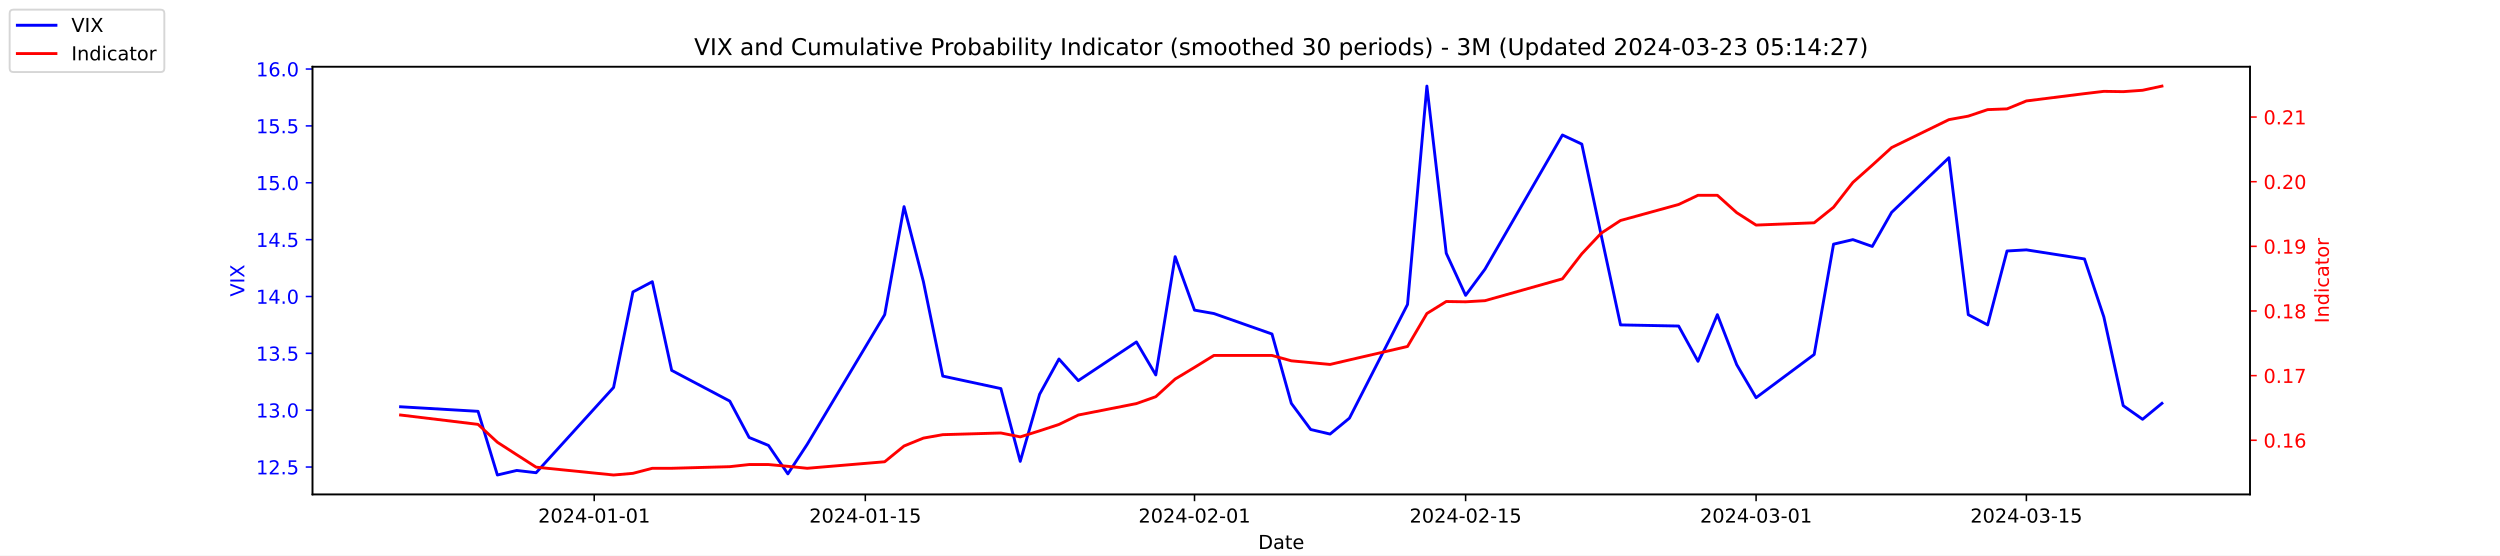
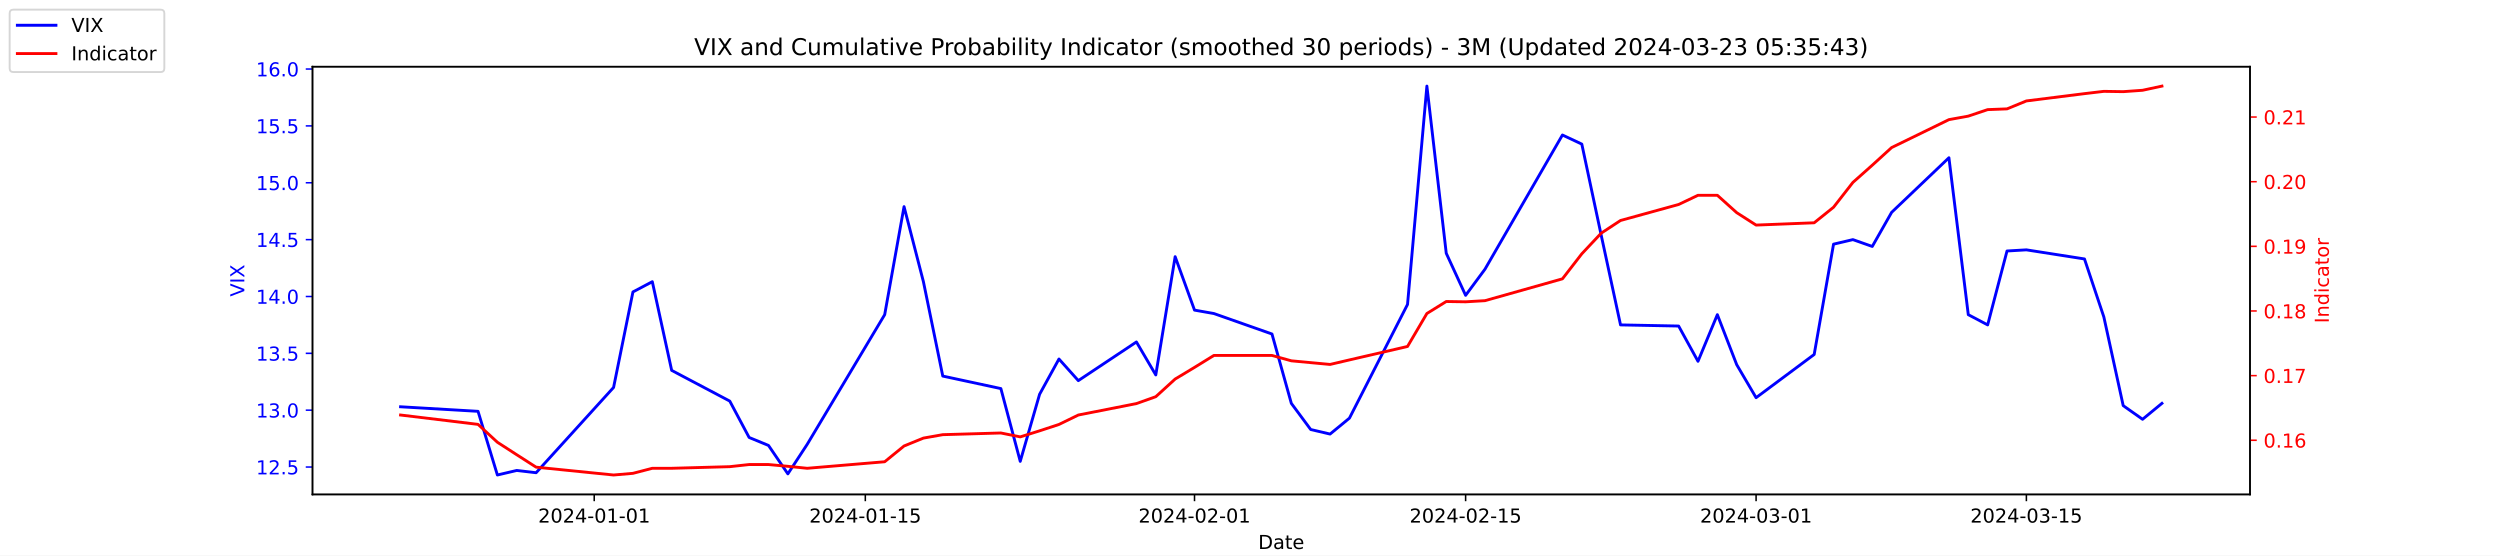
<svg xmlns="http://www.w3.org/2000/svg" xmlns:xlink="http://www.w3.org/1999/xlink" width="1296pt" height="288pt" viewBox="0 0 1296 288" version="1.1">
  <defs>
    <style type="text/css">*{stroke-linejoin: round; stroke-linecap: butt}</style>
  </defs>
  <g id="figure_1">
    <g id="patch_1">
      <path d="M 0 288  L 1296 288  L 1296 0  L 0 0  z " style="fill: #ffffff" />
    </g>
    <g id="axes_1">
      <g id="patch_2">
        <path d="M 162 256.32  L 1166.4 256.32  L 1166.4 34.56  L 162 34.56  z " style="fill: #ffffff" />
      </g>
      <g id="matplotlib.axis_1">
        <g id="xtick_1">
          <g id="line2d_1">
            <defs>
-               <path id="md1fd6be3e1" d="M 0 0  L 0 3.5  " style="stroke: #000000; stroke-width: 0.8" />
+               <path id="m73ddeca071" d="M 0 0  L 0 3.5  " style="stroke: #000000; stroke-width: 0.8" />
            </defs>
            <g>
-               <use xlink:href="#md1fd6be3e1" x="308.04" y="256.32" style="stroke: #000000; stroke-width: 0.8" />
+               <use xlink:href="#m73ddeca071" x="308.04" y="256.32" style="stroke: #000000; stroke-width: 0.8" />
            </g>
          </g>
          <g id="text_1">
            <g transform="translate(278.9824 270.9184) scale(0.1 -0.1)">
              <defs>
                <path id="DejaVuSans-32" d="M 1228 531  L 3431 531  L 3431 0  L 469 0  L 469 531  Q 828 903 1448 1529  Q 2069 2156 2228 2338  Q 2531 2678 2651 2914  Q 2772 3150 2772 3378  Q 2772 3750 2511 3984  Q 2250 4219 1831 4219  Q 1534 4219 1204 4116  Q 875 4013 500 3803  L 500 4441  Q 881 4594 1212 4672  Q 1544 4750 1819 4750  Q 2544 4750 2975 4387  Q 3406 4025 3406 3419  Q 3406 3131 3298 2873  Q 3191 2616 2906 2266  Q 2828 2175 2409 1742  Q 1991 1309 1228 531  z " transform="scale(0.015625)" />
                <path id="DejaVuSans-30" d="M 2034 4250  Q 1547 4250 1301 3770  Q 1056 3291 1056 2328  Q 1056 1369 1301 889  Q 1547 409 2034 409  Q 2525 409 2770 889  Q 3016 1369 3016 2328  Q 3016 3291 2770 3770  Q 2525 4250 2034 4250  z M 2034 4750  Q 2819 4750 3233 4129  Q 3647 3509 3647 2328  Q 3647 1150 3233 529  Q 2819 -91 2034 -91  Q 1250 -91 836 529  Q 422 1150 422 2328  Q 422 3509 836 4129  Q 1250 4750 2034 4750  z " transform="scale(0.015625)" />
                <path id="DejaVuSans-34" d="M 2419 4116  L 825 1625  L 2419 1625  L 2419 4116  z M 2253 4666  L 3047 4666  L 3047 1625  L 3713 1625  L 3713 1100  L 3047 1100  L 3047 0  L 2419 0  L 2419 1100  L 313 1100  L 313 1709  L 2253 4666  z " transform="scale(0.015625)" />
                <path id="DejaVuSans-2d" d="M 313 2009  L 1997 2009  L 1997 1497  L 313 1497  L 313 2009  z " transform="scale(0.015625)" />
                <path id="DejaVuSans-31" d="M 794 531  L 1825 531  L 1825 4091  L 703 3866  L 703 4441  L 1819 4666  L 2450 4666  L 2450 531  L 3481 531  L 3481 0  L 794 0  L 794 531  z " transform="scale(0.015625)" />
              </defs>
              <use xlink:href="#DejaVuSans-32" />
              <use xlink:href="#DejaVuSans-30" x="63.623" />
              <use xlink:href="#DejaVuSans-32" x="127.246" />
              <use xlink:href="#DejaVuSans-34" x="190.869" />
              <use xlink:href="#DejaVuSans-2d" x="254.492" />
              <use xlink:href="#DejaVuSans-30" x="290.576" />
              <use xlink:href="#DejaVuSans-31" x="354.199" />
              <use xlink:href="#DejaVuSans-2d" x="417.822" />
              <use xlink:href="#DejaVuSans-30" x="453.906" />
              <use xlink:href="#DejaVuSans-31" x="517.529" />
            </g>
          </g>
        </g>
        <g id="xtick_2">
          <g id="line2d_2">
            <g>
-               <use xlink:href="#md1fd6be3e1" x="448.58" y="256.32" style="stroke: #000000; stroke-width: 0.8" />
+               <use xlink:href="#m73ddeca071" x="448.58" y="256.32" style="stroke: #000000; stroke-width: 0.8" />
            </g>
          </g>
          <g id="text_2">
            <g transform="translate(419.5222 270.9184) scale(0.1 -0.1)">
              <defs>
                <path id="DejaVuSans-35" d="M 691 4666  L 3169 4666  L 3169 4134  L 1269 4134  L 1269 2991  Q 1406 3038 1543 3061  Q 1681 3084 1819 3084  Q 2600 3084 3056 2656  Q 3513 2228 3513 1497  Q 3513 744 3044 326  Q 2575 -91 1722 -91  Q 1428 -91 1123 -41  Q 819 9 494 109  L 494 744  Q 775 591 1075 516  Q 1375 441 1709 441  Q 2250 441 2565 725  Q 2881 1009 2881 1497  Q 2881 1984 2565 2268  Q 2250 2553 1709 2553  Q 1456 2553 1204 2497  Q 953 2441 691 2322  L 691 4666  z " transform="scale(0.015625)" />
              </defs>
              <use xlink:href="#DejaVuSans-32" />
              <use xlink:href="#DejaVuSans-30" x="63.623" />
              <use xlink:href="#DejaVuSans-32" x="127.246" />
              <use xlink:href="#DejaVuSans-34" x="190.869" />
              <use xlink:href="#DejaVuSans-2d" x="254.492" />
              <use xlink:href="#DejaVuSans-30" x="290.576" />
              <use xlink:href="#DejaVuSans-31" x="354.199" />
              <use xlink:href="#DejaVuSans-2d" x="417.822" />
              <use xlink:href="#DejaVuSans-31" x="453.906" />
              <use xlink:href="#DejaVuSans-35" x="517.529" />
            </g>
          </g>
        </g>
        <g id="xtick_3">
          <g id="line2d_3">
            <g>
-               <use xlink:href="#md1fd6be3e1" x="619.236" y="256.32" style="stroke: #000000; stroke-width: 0.8" />
+               <use xlink:href="#m73ddeca071" x="619.236" y="256.32" style="stroke: #000000; stroke-width: 0.8" />
            </g>
          </g>
          <g id="text_3">
            <g transform="translate(590.1778 270.9184) scale(0.1 -0.1)">
              <use xlink:href="#DejaVuSans-32" />
              <use xlink:href="#DejaVuSans-30" x="63.623" />
              <use xlink:href="#DejaVuSans-32" x="127.246" />
              <use xlink:href="#DejaVuSans-34" x="190.869" />
              <use xlink:href="#DejaVuSans-2d" x="254.492" />
              <use xlink:href="#DejaVuSans-30" x="290.576" />
              <use xlink:href="#DejaVuSans-32" x="354.199" />
              <use xlink:href="#DejaVuSans-2d" x="417.822" />
              <use xlink:href="#DejaVuSans-30" x="453.906" />
              <use xlink:href="#DejaVuSans-31" x="517.529" />
            </g>
          </g>
        </g>
        <g id="xtick_4">
          <g id="line2d_4">
            <g>
-               <use xlink:href="#md1fd6be3e1" x="759.775" y="256.32" style="stroke: #000000; stroke-width: 0.8" />
+               <use xlink:href="#m73ddeca071" x="759.775" y="256.32" style="stroke: #000000; stroke-width: 0.8" />
            </g>
          </g>
          <g id="text_4">
            <g transform="translate(730.7177 270.9184) scale(0.1 -0.1)">
              <use xlink:href="#DejaVuSans-32" />
              <use xlink:href="#DejaVuSans-30" x="63.623" />
              <use xlink:href="#DejaVuSans-32" x="127.246" />
              <use xlink:href="#DejaVuSans-34" x="190.869" />
              <use xlink:href="#DejaVuSans-2d" x="254.492" />
              <use xlink:href="#DejaVuSans-30" x="290.576" />
              <use xlink:href="#DejaVuSans-32" x="354.199" />
              <use xlink:href="#DejaVuSans-2d" x="417.822" />
              <use xlink:href="#DejaVuSans-31" x="453.906" />
              <use xlink:href="#DejaVuSans-35" x="517.529" />
            </g>
          </g>
        </g>
        <g id="xtick_5">
          <g id="line2d_5">
            <g>
-               <use xlink:href="#md1fd6be3e1" x="910.354" y="256.32" style="stroke: #000000; stroke-width: 0.8" />
+               <use xlink:href="#m73ddeca071" x="910.354" y="256.32" style="stroke: #000000; stroke-width: 0.8" />
            </g>
          </g>
          <g id="text_5">
            <g transform="translate(881.2961 270.9184) scale(0.1 -0.1)">
              <defs>
                <path id="DejaVuSans-33" d="M 2597 2516  Q 3050 2419 3304 2112  Q 3559 1806 3559 1356  Q 3559 666 3084 287  Q 2609 -91 1734 -91  Q 1441 -91 1130 -33  Q 819 25 488 141  L 488 750  Q 750 597 1062 519  Q 1375 441 1716 441  Q 2309 441 2620 675  Q 2931 909 2931 1356  Q 2931 1769 2642 2001  Q 2353 2234 1838 2234  L 1294 2234  L 1294 2753  L 1863 2753  Q 2328 2753 2575 2939  Q 2822 3125 2822 3475  Q 2822 3834 2567 4026  Q 2313 4219 1838 4219  Q 1578 4219 1281 4162  Q 984 4106 628 3988  L 628 4550  Q 988 4650 1302 4700  Q 1616 4750 1894 4750  Q 2613 4750 3031 4423  Q 3450 4097 3450 3541  Q 3450 3153 3228 2886  Q 3006 2619 2597 2516  z " transform="scale(0.015625)" />
              </defs>
              <use xlink:href="#DejaVuSans-32" />
              <use xlink:href="#DejaVuSans-30" x="63.623" />
              <use xlink:href="#DejaVuSans-32" x="127.246" />
              <use xlink:href="#DejaVuSans-34" x="190.869" />
              <use xlink:href="#DejaVuSans-2d" x="254.492" />
              <use xlink:href="#DejaVuSans-30" x="290.576" />
              <use xlink:href="#DejaVuSans-33" x="354.199" />
              <use xlink:href="#DejaVuSans-2d" x="417.822" />
              <use xlink:href="#DejaVuSans-30" x="453.906" />
              <use xlink:href="#DejaVuSans-31" x="517.529" />
            </g>
          </g>
        </g>
        <g id="xtick_6">
          <g id="line2d_6">
            <g>
-               <use xlink:href="#md1fd6be3e1" x="1050.476" y="256.32" style="stroke: #000000; stroke-width: 0.8" />
+               <use xlink:href="#m73ddeca071" x="1050.476" y="256.32" style="stroke: #000000; stroke-width: 0.8" />
            </g>
          </g>
          <g id="text_6">
            <g transform="translate(1021.418 270.9184) scale(0.1 -0.1)">
              <use xlink:href="#DejaVuSans-32" />
              <use xlink:href="#DejaVuSans-30" x="63.623" />
              <use xlink:href="#DejaVuSans-32" x="127.246" />
              <use xlink:href="#DejaVuSans-34" x="190.869" />
              <use xlink:href="#DejaVuSans-2d" x="254.492" />
              <use xlink:href="#DejaVuSans-30" x="290.576" />
              <use xlink:href="#DejaVuSans-33" x="354.199" />
              <use xlink:href="#DejaVuSans-2d" x="417.822" />
              <use xlink:href="#DejaVuSans-31" x="453.906" />
              <use xlink:href="#DejaVuSans-35" x="517.529" />
            </g>
          </g>
        </g>
        <g id="text_7">
          <g transform="translate(652.2492 284.5966) scale(0.1 -0.1)">
            <defs>
              <path id="DejaVuSans-44" d="M 1259 4147  L 1259 519  L 2022 519  Q 2988 519 3436 956  Q 3884 1394 3884 2338  Q 3884 3275 3436 3711  Q 2988 4147 2022 4147  L 1259 4147  z M 628 4666  L 1925 4666  Q 3281 4666 3915 4102  Q 4550 3538 4550 2338  Q 4550 1131 3912 565  Q 3275 0 1925 0  L 628 0  L 628 4666  z " transform="scale(0.015625)" />
              <path id="DejaVuSans-61" d="M 2194 1759  Q 1497 1759 1228 1600  Q 959 1441 959 1056  Q 959 750 1161 570  Q 1363 391 1709 391  Q 2188 391 2477 730  Q 2766 1069 2766 1631  L 2766 1759  L 2194 1759  z M 3341 1997  L 3341 0  L 2766 0  L 2766 531  Q 2569 213 2275 61  Q 1981 -91 1556 -91  Q 1019 -91 701 211  Q 384 513 384 1019  Q 384 1609 779 1909  Q 1175 2209 1959 2209  L 2766 2209  L 2766 2266  Q 2766 2663 2505 2880  Q 2244 3097 1772 3097  Q 1472 3097 1187 3025  Q 903 2953 641 2809  L 641 3341  Q 956 3463 1253 3523  Q 1550 3584 1831 3584  Q 2591 3584 2966 3190  Q 3341 2797 3341 1997  z " transform="scale(0.015625)" />
              <path id="DejaVuSans-74" d="M 1172 4494  L 1172 3500  L 2356 3500  L 2356 3053  L 1172 3053  L 1172 1153  Q 1172 725 1289 603  Q 1406 481 1766 481  L 2356 481  L 2356 0  L 1766 0  Q 1100 0 847 248  Q 594 497 594 1153  L 594 3053  L 172 3053  L 172 3500  L 594 3500  L 594 4494  L 1172 4494  z " transform="scale(0.015625)" />
              <path id="DejaVuSans-65" d="M 3597 1894  L 3597 1613  L 953 1613  Q 991 1019 1311 708  Q 1631 397 2203 397  Q 2534 397 2845 478  Q 3156 559 3463 722  L 3463 178  Q 3153 47 2828 -22  Q 2503 -91 2169 -91  Q 1331 -91 842 396  Q 353 884 353 1716  Q 353 2575 817 3079  Q 1281 3584 2069 3584  Q 2775 3584 3186 3129  Q 3597 2675 3597 1894  z M 3022 2063  Q 3016 2534 2758 2815  Q 2500 3097 2075 3097  Q 1594 3097 1305 2825  Q 1016 2553 972 2059  L 3022 2063  z " transform="scale(0.015625)" />
            </defs>
            <use xlink:href="#DejaVuSans-44" />
            <use xlink:href="#DejaVuSans-61" x="77.002" />
            <use xlink:href="#DejaVuSans-74" x="138.281" />
            <use xlink:href="#DejaVuSans-65" x="177.49" />
          </g>
        </g>
      </g>
      <g id="matplotlib.axis_2">
        <g id="ytick_1">
          <g id="line2d_7">
            <defs>
-               <path id="m44c3fa3928" d="M 0 0  L -3.5 0  " style="stroke: #0000ff; stroke-width: 0.8" />
+               <path id="m53fa35c937" d="M 0 0  L -3.5 0  " style="stroke: #0000ff; stroke-width: 0.8" />
            </defs>
            <g>
-               <use xlink:href="#m44c3fa3928" x="162" y="242.114" style="fill: #0000ff; stroke: #0000ff; stroke-width: 0.8" />
+               <use xlink:href="#m53fa35c937" x="162" y="242.114" style="fill: #0000ff; stroke: #0000ff; stroke-width: 0.8" />
            </g>
          </g>
          <g id="text_8">
            <g style="fill: #0000ff" transform="translate(132.7344 245.9129) scale(0.1 -0.1)">
              <defs>
                <path id="DejaVuSans-2e" d="M 684 794  L 1344 794  L 1344 0  L 684 0  L 684 794  z " transform="scale(0.015625)" />
              </defs>
              <use xlink:href="#DejaVuSans-31" />
              <use xlink:href="#DejaVuSans-32" x="63.623" />
              <use xlink:href="#DejaVuSans-2e" x="127.246" />
              <use xlink:href="#DejaVuSans-35" x="159.033" />
            </g>
          </g>
        </g>
        <g id="ytick_2">
          <g id="line2d_8">
            <g>
-               <use xlink:href="#m44c3fa3928" x="162" y="212.64" style="fill: #0000ff; stroke: #0000ff; stroke-width: 0.8" />
+               <use xlink:href="#m53fa35c937" x="162" y="212.64" style="fill: #0000ff; stroke: #0000ff; stroke-width: 0.8" />
            </g>
          </g>
          <g id="text_9">
            <g style="fill: #0000ff" transform="translate(132.7344 216.4392) scale(0.1 -0.1)">
              <use xlink:href="#DejaVuSans-31" />
              <use xlink:href="#DejaVuSans-33" x="63.623" />
              <use xlink:href="#DejaVuSans-2e" x="127.246" />
              <use xlink:href="#DejaVuSans-30" x="159.033" />
            </g>
          </g>
        </g>
        <g id="ytick_3">
          <g id="line2d_9">
            <g>
-               <use xlink:href="#m44c3fa3928" x="162" y="183.166" style="fill: #0000ff; stroke: #0000ff; stroke-width: 0.8" />
+               <use xlink:href="#m53fa35c937" x="162" y="183.166" style="fill: #0000ff; stroke: #0000ff; stroke-width: 0.8" />
            </g>
          </g>
          <g id="text_10">
            <g style="fill: #0000ff" transform="translate(132.7344 186.9656) scale(0.1 -0.1)">
              <use xlink:href="#DejaVuSans-31" />
              <use xlink:href="#DejaVuSans-33" x="63.623" />
              <use xlink:href="#DejaVuSans-2e" x="127.246" />
              <use xlink:href="#DejaVuSans-35" x="159.033" />
            </g>
          </g>
        </g>
        <g id="ytick_4">
          <g id="line2d_10">
            <g>
-               <use xlink:href="#m44c3fa3928" x="162" y="153.693" style="fill: #0000ff; stroke: #0000ff; stroke-width: 0.8" />
+               <use xlink:href="#m53fa35c937" x="162" y="153.693" style="fill: #0000ff; stroke: #0000ff; stroke-width: 0.8" />
            </g>
          </g>
          <g id="text_11">
            <g style="fill: #0000ff" transform="translate(132.7344 157.4919) scale(0.1 -0.1)">
              <use xlink:href="#DejaVuSans-31" />
              <use xlink:href="#DejaVuSans-34" x="63.623" />
              <use xlink:href="#DejaVuSans-2e" x="127.246" />
              <use xlink:href="#DejaVuSans-30" x="159.033" />
            </g>
          </g>
        </g>
        <g id="ytick_5">
          <g id="line2d_11">
            <g>
-               <use xlink:href="#m44c3fa3928" x="162" y="124.219" style="fill: #0000ff; stroke: #0000ff; stroke-width: 0.8" />
+               <use xlink:href="#m53fa35c937" x="162" y="124.219" style="fill: #0000ff; stroke: #0000ff; stroke-width: 0.8" />
            </g>
          </g>
          <g id="text_12">
            <g style="fill: #0000ff" transform="translate(132.7344 128.0182) scale(0.1 -0.1)">
              <use xlink:href="#DejaVuSans-31" />
              <use xlink:href="#DejaVuSans-34" x="63.623" />
              <use xlink:href="#DejaVuSans-2e" x="127.246" />
              <use xlink:href="#DejaVuSans-35" x="159.033" />
            </g>
          </g>
        </g>
        <g id="ytick_6">
          <g id="line2d_12">
            <g>
-               <use xlink:href="#m44c3fa3928" x="162" y="94.745" style="fill: #0000ff; stroke: #0000ff; stroke-width: 0.8" />
+               <use xlink:href="#m53fa35c937" x="162" y="94.745" style="fill: #0000ff; stroke: #0000ff; stroke-width: 0.8" />
            </g>
          </g>
          <g id="text_13">
            <g style="fill: #0000ff" transform="translate(132.7344 98.5445) scale(0.1 -0.1)">
              <use xlink:href="#DejaVuSans-31" />
              <use xlink:href="#DejaVuSans-35" x="63.623" />
              <use xlink:href="#DejaVuSans-2e" x="127.246" />
              <use xlink:href="#DejaVuSans-30" x="159.033" />
            </g>
          </g>
        </g>
        <g id="ytick_7">
          <g id="line2d_13">
            <g>
-               <use xlink:href="#m44c3fa3928" x="162" y="65.272" style="fill: #0000ff; stroke: #0000ff; stroke-width: 0.8" />
+               <use xlink:href="#m53fa35c937" x="162" y="65.272" style="fill: #0000ff; stroke: #0000ff; stroke-width: 0.8" />
            </g>
          </g>
          <g id="text_14">
            <g style="fill: #0000ff" transform="translate(132.7344 69.07082) scale(0.1 -0.1)">
              <use xlink:href="#DejaVuSans-31" />
              <use xlink:href="#DejaVuSans-35" x="63.623" />
              <use xlink:href="#DejaVuSans-2e" x="127.246" />
              <use xlink:href="#DejaVuSans-35" x="159.033" />
            </g>
          </g>
        </g>
        <g id="ytick_8">
          <g id="line2d_14">
            <g>
-               <use xlink:href="#m44c3fa3928" x="162" y="35.798" style="fill: #0000ff; stroke: #0000ff; stroke-width: 0.8" />
+               <use xlink:href="#m53fa35c937" x="162" y="35.798" style="fill: #0000ff; stroke: #0000ff; stroke-width: 0.8" />
            </g>
          </g>
          <g id="text_15">
            <g style="fill: #0000ff" transform="translate(132.7344 39.59714) scale(0.1 -0.1)">
              <defs>
                <path id="DejaVuSans-36" d="M 2113 2584  Q 1688 2584 1439 2293  Q 1191 2003 1191 1497  Q 1191 994 1439 701  Q 1688 409 2113 409  Q 2538 409 2786 701  Q 3034 994 3034 1497  Q 3034 2003 2786 2293  Q 2538 2584 2113 2584  z M 3366 4563  L 3366 3988  Q 3128 4100 2886 4159  Q 2644 4219 2406 4219  Q 1781 4219 1451 3797  Q 1122 3375 1075 2522  Q 1259 2794 1537 2939  Q 1816 3084 2150 3084  Q 2853 3084 3261 2657  Q 3669 2231 3669 1497  Q 3669 778 3244 343  Q 2819 -91 2113 -91  Q 1303 -91 875 529  Q 447 1150 447 2328  Q 447 3434 972 4092  Q 1497 4750 2381 4750  Q 2619 4750 2861 4703  Q 3103 4656 3366 4563  z " transform="scale(0.015625)" />
              </defs>
              <use xlink:href="#DejaVuSans-31" />
              <use xlink:href="#DejaVuSans-36" x="63.623" />
              <use xlink:href="#DejaVuSans-2e" x="127.246" />
              <use xlink:href="#DejaVuSans-30" x="159.033" />
            </g>
          </g>
        </g>
        <g id="text_16">
          <g style="fill: #0000ff" transform="translate(126.6547 153.7603) rotate(-90) scale(0.1 -0.1)">
            <defs>
              <path id="DejaVuSans-56" d="M 1831 0  L 50 4666  L 709 4666  L 2188 738  L 3669 4666  L 4325 4666  L 2547 0  L 1831 0  z " transform="scale(0.015625)" />
              <path id="DejaVuSans-49" d="M 628 4666  L 1259 4666  L 1259 0  L 628 0  L 628 4666  z " transform="scale(0.015625)" />
              <path id="DejaVuSans-58" d="M 403 4666  L 1081 4666  L 2241 2931  L 3406 4666  L 4084 4666  L 2584 2425  L 4184 0  L 3506 0  L 2194 1984  L 872 0  L 191 0  L 1856 2491  L 403 4666  z " transform="scale(0.015625)" />
            </defs>
            <use xlink:href="#DejaVuSans-56" />
            <use xlink:href="#DejaVuSans-49" x="68.408" />
            <use xlink:href="#DejaVuSans-58" x="97.9" />
          </g>
        </g>
      </g>
      <g id="line2d_15">
-         <path d="M 207.655 210.872  L 247.809 213.23  L 257.847 246.24  L 267.886 243.882  L 277.924 245.061  L 318.079 200.851  L 328.117 151.335  L 338.156 146.029  L 348.194 192.008  L 378.31 207.924  L 388.349 226.787  L 398.387 230.914  L 408.426 245.651  L 418.464 230.324  L 458.619 163.124  L 468.657 107.124  L 478.696 146.029  L 488.734 194.956  L 518.85 201.44  L 528.889 239.166  L 538.927 204.387  L 548.966 186.114  L 559.004 197.314  L 589.12 177.272  L 599.158 194.366  L 609.197 133.061  L 619.236 160.766  L 629.274 162.535  L 659.39 173.145  L 669.428 209.103  L 679.467 222.661  L 689.506 225.019  L 699.544 216.766  L 729.66 157.819  L 739.698 44.64  L 749.737 131.293  L 759.775 153.103  L 769.814 139.545  L 809.968 69.987  L 820.007 74.703  L 830.045 121.861  L 840.084 168.429  L 870.2 169.019  L 880.238 187.293  L 890.277 163.124  L 900.315 189.061  L 910.354 206.156  L 940.47 183.756  L 950.508 126.577  L 960.547 124.219  L 970.585 127.756  L 980.624 110.072  L 1010.321 81.777  L 1020.36 163.124  L 1030.398 168.429  L 1040.437 130.114  L 1050.476 129.524  L 1080.591 134.24  L 1090.63 164.303  L 1100.668 210.282  L 1110.707 217.356  L 1120.745 209.103  " clip-path="url(#pc8adff60ea)" style="fill: none; stroke: #0000ff; stroke-width: 1.5; stroke-linecap: square" />
+         <path d="M 207.655 210.872  L 247.809 213.23  L 257.847 246.24  L 267.886 243.882  L 277.924 245.061  L 318.079 200.851  L 328.117 151.335  L 338.156 146.029  L 348.194 192.008  L 378.31 207.924  L 388.349 226.787  L 398.387 230.914  L 408.426 245.651  L 418.464 230.324  L 458.619 163.124  L 468.657 107.124  L 478.696 146.029  L 488.734 194.956  L 518.85 201.44  L 528.889 239.166  L 538.927 204.387  L 548.966 186.114  L 559.004 197.314  L 589.12 177.272  L 599.158 194.366  L 609.197 133.061  L 619.236 160.766  L 629.274 162.535  L 659.39 173.145  L 669.428 209.103  L 679.467 222.661  L 689.506 225.019  L 699.544 216.766  L 729.66 157.819  L 739.698 44.64  L 749.737 131.293  L 759.775 153.103  L 769.814 139.545  L 809.968 69.987  L 820.007 74.703  L 830.045 121.861  L 840.084 168.429  L 870.2 169.019  L 880.238 187.293  L 890.277 163.124  L 900.315 189.061  L 910.354 206.156  L 940.47 183.756  L 950.508 126.577  L 960.547 124.219  L 970.585 127.756  L 980.624 110.072  L 1010.321 81.777  L 1020.36 163.124  L 1030.398 168.429  L 1040.437 130.114  L 1050.476 129.524  L 1080.591 134.24  L 1090.63 164.303  L 1100.668 210.282  L 1110.707 217.356  L 1120.745 209.103  " clip-path="url(#pc707a2a623)" style="fill: none; stroke: #0000ff; stroke-width: 1.5; stroke-linecap: square" />
      </g>
      <g id="patch_3">
        <path d="M 162 256.32  L 162 34.56  " style="fill: none; stroke: #000000; stroke-width: 0.8; stroke-linejoin: miter; stroke-linecap: square" />
      </g>
      <g id="patch_4">
        <path d="M 1166.4 256.32  L 1166.4 34.56  " style="fill: none; stroke: #000000; stroke-width: 0.8; stroke-linejoin: miter; stroke-linecap: square" />
      </g>
      <g id="patch_5">
        <path d="M 162 256.32  L 1166.4 256.32  " style="fill: none; stroke: #000000; stroke-width: 0.8; stroke-linejoin: miter; stroke-linecap: square" />
      </g>
      <g id="patch_6">
        <path d="M 162 34.56  L 1166.4 34.56  " style="fill: none; stroke: #000000; stroke-width: 0.8; stroke-linejoin: miter; stroke-linecap: square" />
      </g>
    </g>
    <g id="axes_2">
      <g id="matplotlib.axis_3">
        <g id="ytick_9">
          <g id="line2d_16">
            <defs>
-               <path id="m46be4cccc0" d="M 0 0  L 3.5 0  " style="stroke: #ff0000; stroke-width: 0.8" />
+               <path id="m2506cfbd3b" d="M 0 0  L 3.5 0  " style="stroke: #ff0000; stroke-width: 0.8" />
            </defs>
            <g>
-               <use xlink:href="#m46be4cccc0" x="1166.4" y="228.231" style="fill: #ff0000; stroke: #ff0000; stroke-width: 0.8" />
+               <use xlink:href="#m2506cfbd3b" x="1166.4" y="228.231" style="fill: #ff0000; stroke: #ff0000; stroke-width: 0.8" />
            </g>
          </g>
          <g id="text_17">
            <g style="fill: #ff0000" transform="translate(1173.4 232.0299) scale(0.1 -0.1)">
              <use xlink:href="#DejaVuSans-30" />
              <use xlink:href="#DejaVuSans-2e" x="63.623" />
              <use xlink:href="#DejaVuSans-31" x="95.41" />
              <use xlink:href="#DejaVuSans-36" x="159.033" />
            </g>
          </g>
        </g>
        <g id="ytick_10">
          <g id="line2d_17">
            <g>
-               <use xlink:href="#m46be4cccc0" x="1166.4" y="194.72" style="fill: #ff0000; stroke: #ff0000; stroke-width: 0.8" />
+               <use xlink:href="#m2506cfbd3b" x="1166.4" y="194.72" style="fill: #ff0000; stroke: #ff0000; stroke-width: 0.8" />
            </g>
          </g>
          <g id="text_18">
            <g style="fill: #ff0000" transform="translate(1173.4 198.5188) scale(0.1 -0.1)">
              <defs>
                <path id="DejaVuSans-37" d="M 525 4666  L 3525 4666  L 3525 4397  L 1831 0  L 1172 0  L 2766 4134  L 525 4134  L 525 4666  z " transform="scale(0.015625)" />
              </defs>
              <use xlink:href="#DejaVuSans-30" />
              <use xlink:href="#DejaVuSans-2e" x="63.623" />
              <use xlink:href="#DejaVuSans-31" x="95.41" />
              <use xlink:href="#DejaVuSans-37" x="159.033" />
            </g>
          </g>
        </g>
        <g id="ytick_11">
          <g id="line2d_18">
            <g>
-               <use xlink:href="#m46be4cccc0" x="1166.4" y="161.208" style="fill: #ff0000; stroke: #ff0000; stroke-width: 0.8" />
+               <use xlink:href="#m2506cfbd3b" x="1166.4" y="161.208" style="fill: #ff0000; stroke: #ff0000; stroke-width: 0.8" />
            </g>
          </g>
          <g id="text_19">
            <g style="fill: #ff0000" transform="translate(1173.4 165.0077) scale(0.1 -0.1)">
              <defs>
                <path id="DejaVuSans-38" d="M 2034 2216  Q 1584 2216 1326 1975  Q 1069 1734 1069 1313  Q 1069 891 1326 650  Q 1584 409 2034 409  Q 2484 409 2743 651  Q 3003 894 3003 1313  Q 3003 1734 2745 1975  Q 2488 2216 2034 2216  z M 1403 2484  Q 997 2584 770 2862  Q 544 3141 544 3541  Q 544 4100 942 4425  Q 1341 4750 2034 4750  Q 2731 4750 3128 4425  Q 3525 4100 3525 3541  Q 3525 3141 3298 2862  Q 3072 2584 2669 2484  Q 3125 2378 3379 2068  Q 3634 1759 3634 1313  Q 3634 634 3220 271  Q 2806 -91 2034 -91  Q 1263 -91 848 271  Q 434 634 434 1313  Q 434 1759 690 2068  Q 947 2378 1403 2484  z M 1172 3481  Q 1172 3119 1398 2916  Q 1625 2713 2034 2713  Q 2441 2713 2670 2916  Q 2900 3119 2900 3481  Q 2900 3844 2670 4047  Q 2441 4250 2034 4250  Q 1625 4250 1398 4047  Q 1172 3844 1172 3481  z " transform="scale(0.015625)" />
              </defs>
              <use xlink:href="#DejaVuSans-30" />
              <use xlink:href="#DejaVuSans-2e" x="63.623" />
              <use xlink:href="#DejaVuSans-31" x="95.41" />
              <use xlink:href="#DejaVuSans-38" x="159.033" />
            </g>
          </g>
        </g>
        <g id="ytick_12">
          <g id="line2d_19">
            <g>
-               <use xlink:href="#m46be4cccc0" x="1166.4" y="127.697" style="fill: #ff0000; stroke: #ff0000; stroke-width: 0.8" />
+               <use xlink:href="#m2506cfbd3b" x="1166.4" y="127.697" style="fill: #ff0000; stroke: #ff0000; stroke-width: 0.8" />
            </g>
          </g>
          <g id="text_20">
            <g style="fill: #ff0000" transform="translate(1173.4 131.4966) scale(0.1 -0.1)">
              <defs>
                <path id="DejaVuSans-39" d="M 703 97  L 703 672  Q 941 559 1184 500  Q 1428 441 1663 441  Q 2288 441 2617 861  Q 2947 1281 2994 2138  Q 2813 1869 2534 1725  Q 2256 1581 1919 1581  Q 1219 1581 811 2004  Q 403 2428 403 3163  Q 403 3881 828 4315  Q 1253 4750 1959 4750  Q 2769 4750 3195 4129  Q 3622 3509 3622 2328  Q 3622 1225 3098 567  Q 2575 -91 1691 -91  Q 1453 -91 1209 -44  Q 966 3 703 97  z M 1959 2075  Q 2384 2075 2632 2365  Q 2881 2656 2881 3163  Q 2881 3666 2632 3958  Q 2384 4250 1959 4250  Q 1534 4250 1286 3958  Q 1038 3666 1038 3163  Q 1038 2656 1286 2365  Q 1534 2075 1959 2075  z " transform="scale(0.015625)" />
              </defs>
              <use xlink:href="#DejaVuSans-30" />
              <use xlink:href="#DejaVuSans-2e" x="63.623" />
              <use xlink:href="#DejaVuSans-31" x="95.41" />
              <use xlink:href="#DejaVuSans-39" x="159.033" />
            </g>
          </g>
        </g>
        <g id="ytick_13">
          <g id="line2d_20">
            <g>
-               <use xlink:href="#m46be4cccc0" x="1166.4" y="94.186" style="fill: #ff0000; stroke: #ff0000; stroke-width: 0.8" />
+               <use xlink:href="#m2506cfbd3b" x="1166.4" y="94.186" style="fill: #ff0000; stroke: #ff0000; stroke-width: 0.8" />
            </g>
          </g>
          <g id="text_21">
            <g style="fill: #ff0000" transform="translate(1173.4 97.98544) scale(0.1 -0.1)">
              <use xlink:href="#DejaVuSans-30" />
              <use xlink:href="#DejaVuSans-2e" x="63.623" />
              <use xlink:href="#DejaVuSans-32" x="95.41" />
              <use xlink:href="#DejaVuSans-30" x="159.033" />
            </g>
          </g>
        </g>
        <g id="ytick_14">
          <g id="line2d_21">
            <g>
-               <use xlink:href="#m46be4cccc0" x="1166.4" y="60.675" style="fill: #ff0000; stroke: #ff0000; stroke-width: 0.8" />
+               <use xlink:href="#m2506cfbd3b" x="1166.4" y="60.675" style="fill: #ff0000; stroke: #ff0000; stroke-width: 0.8" />
            </g>
          </g>
          <g id="text_22">
            <g style="fill: #ff0000" transform="translate(1173.4 64.47432) scale(0.1 -0.1)">
              <use xlink:href="#DejaVuSans-30" />
              <use xlink:href="#DejaVuSans-2e" x="63.623" />
              <use xlink:href="#DejaVuSans-32" x="95.41" />
              <use xlink:href="#DejaVuSans-31" x="159.033" />
            </g>
          </g>
        </g>
        <g id="text_23">
          <g style="fill: #ff0000" transform="translate(1207.264 167.5353) rotate(-90) scale(0.1 -0.1)">
            <defs>
              <path id="DejaVuSans-6e" d="M 3513 2113  L 3513 0  L 2938 0  L 2938 2094  Q 2938 2591 2744 2837  Q 2550 3084 2163 3084  Q 1697 3084 1428 2787  Q 1159 2491 1159 1978  L 1159 0  L 581 0  L 581 3500  L 1159 3500  L 1159 2956  Q 1366 3272 1645 3428  Q 1925 3584 2291 3584  Q 2894 3584 3203 3211  Q 3513 2838 3513 2113  z " transform="scale(0.015625)" />
              <path id="DejaVuSans-64" d="M 2906 2969  L 2906 4863  L 3481 4863  L 3481 0  L 2906 0  L 2906 525  Q 2725 213 2448 61  Q 2172 -91 1784 -91  Q 1150 -91 751 415  Q 353 922 353 1747  Q 353 2572 751 3078  Q 1150 3584 1784 3584  Q 2172 3584 2448 3432  Q 2725 3281 2906 2969  z M 947 1747  Q 947 1113 1208 752  Q 1469 391 1925 391  Q 2381 391 2643 752  Q 2906 1113 2906 1747  Q 2906 2381 2643 2742  Q 2381 3103 1925 3103  Q 1469 3103 1208 2742  Q 947 2381 947 1747  z " transform="scale(0.015625)" />
              <path id="DejaVuSans-69" d="M 603 3500  L 1178 3500  L 1178 0  L 603 0  L 603 3500  z M 603 4863  L 1178 4863  L 1178 4134  L 603 4134  L 603 4863  z " transform="scale(0.015625)" />
              <path id="DejaVuSans-63" d="M 3122 3366  L 3122 2828  Q 2878 2963 2633 3030  Q 2388 3097 2138 3097  Q 1578 3097 1268 2742  Q 959 2388 959 1747  Q 959 1106 1268 751  Q 1578 397 2138 397  Q 2388 397 2633 464  Q 2878 531 3122 666  L 3122 134  Q 2881 22 2623 -34  Q 2366 -91 2075 -91  Q 1284 -91 818 406  Q 353 903 353 1747  Q 353 2603 823 3093  Q 1294 3584 2113 3584  Q 2378 3584 2631 3529  Q 2884 3475 3122 3366  z " transform="scale(0.015625)" />
              <path id="DejaVuSans-6f" d="M 1959 3097  Q 1497 3097 1228 2736  Q 959 2375 959 1747  Q 959 1119 1226 758  Q 1494 397 1959 397  Q 2419 397 2687 759  Q 2956 1122 2956 1747  Q 2956 2369 2687 2733  Q 2419 3097 1959 3097  z M 1959 3584  Q 2709 3584 3137 3096  Q 3566 2609 3566 1747  Q 3566 888 3137 398  Q 2709 -91 1959 -91  Q 1206 -91 779 398  Q 353 888 353 1747  Q 353 2609 779 3096  Q 1206 3584 1959 3584  z " transform="scale(0.015625)" />
              <path id="DejaVuSans-72" d="M 2631 2963  Q 2534 3019 2420 3045  Q 2306 3072 2169 3072  Q 1681 3072 1420 2755  Q 1159 2438 1159 1844  L 1159 0  L 581 0  L 581 3500  L 1159 3500  L 1159 2956  Q 1341 3275 1631 3429  Q 1922 3584 2338 3584  Q 2397 3584 2469 3576  Q 2541 3569 2628 3553  L 2631 2963  z " transform="scale(0.015625)" />
            </defs>
            <use xlink:href="#DejaVuSans-49" />
            <use xlink:href="#DejaVuSans-6e" x="29.492" />
            <use xlink:href="#DejaVuSans-64" x="92.871" />
            <use xlink:href="#DejaVuSans-69" x="156.348" />
            <use xlink:href="#DejaVuSans-63" x="184.131" />
            <use xlink:href="#DejaVuSans-61" x="239.111" />
            <use xlink:href="#DejaVuSans-74" x="300.391" />
            <use xlink:href="#DejaVuSans-6f" x="339.6" />
            <use xlink:href="#DejaVuSans-72" x="400.781" />
          </g>
        </g>
      </g>
      <g id="line2d_22">
-         <path d="M 207.655 215.148  L 247.809 219.996  L 257.847 229.262  L 267.886 235.742  L 277.924 242.177  L 318.079 246.24  L 328.117 245.376  L 338.156 242.762  L 348.194 242.762  L 378.31 241.92  L 388.349 240.817  L 398.387 240.817  L 408.426 241.737  L 418.464 242.762  L 458.619 239.374  L 468.657 231.2  L 478.696 227.11  L 488.734 225.333  L 518.85 224.46  L 528.889 226.48  L 538.927 223.342  L 548.966 220.036  L 559.004 215.148  L 589.12 209.214  L 599.158 205.645  L 609.197 196.491  L 619.236 190.458  L 629.274 184.263  L 659.39 184.263  L 669.428 187.052  L 679.467 187.99  L 689.506 188.924  L 699.544 186.582  L 729.66 179.604  L 739.698 162.518  L 749.737 156.297  L 759.775 156.457  L 769.814 155.869  L 809.968 144.545  L 820.007 131.575  L 830.045 120.882  L 840.084 114.302  L 870.2 106.007  L 880.238 101.235  L 890.277 101.235  L 900.315 110.25  L 910.354 116.68  L 940.47 115.494  L 950.508 107.429  L 960.547 94.56  L 970.585 85.636  L 980.624 76.493  L 1010.321 62.021  L 1020.36 60.198  L 1030.398 56.827  L 1040.437 56.442  L 1050.476 52.325  L 1080.591 48.546  L 1090.63 47.356  L 1100.668 47.515  L 1110.707 46.799  L 1120.745 44.64  " clip-path="url(#pc8adff60ea)" style="fill: none; stroke: #ff0000; stroke-width: 1.5; stroke-linecap: square" />
+         <path d="M 207.655 215.148  L 247.809 219.996  L 257.847 229.262  L 267.886 235.742  L 277.924 242.177  L 318.079 246.24  L 328.117 245.376  L 338.156 242.762  L 348.194 242.762  L 378.31 241.92  L 388.349 240.817  L 398.387 240.817  L 408.426 241.737  L 418.464 242.762  L 458.619 239.374  L 468.657 231.2  L 478.696 227.11  L 488.734 225.333  L 518.85 224.46  L 528.889 226.48  L 538.927 223.342  L 548.966 220.036  L 559.004 215.148  L 589.12 209.214  L 599.158 205.645  L 609.197 196.491  L 619.236 190.458  L 629.274 184.263  L 659.39 184.263  L 669.428 187.052  L 679.467 187.99  L 689.506 188.924  L 699.544 186.582  L 729.66 179.604  L 739.698 162.518  L 749.737 156.297  L 759.775 156.457  L 769.814 155.869  L 809.968 144.545  L 820.007 131.575  L 830.045 120.882  L 840.084 114.302  L 870.2 106.007  L 880.238 101.235  L 890.277 101.235  L 900.315 110.25  L 910.354 116.68  L 940.47 115.494  L 950.508 107.429  L 960.547 94.56  L 970.585 85.636  L 980.624 76.493  L 1010.321 62.021  L 1020.36 60.198  L 1030.398 56.827  L 1040.437 56.442  L 1050.476 52.325  L 1080.591 48.546  L 1090.63 47.356  L 1100.668 47.515  L 1110.707 46.799  L 1120.745 44.64  " clip-path="url(#pc707a2a623)" style="fill: none; stroke: #ff0000; stroke-width: 1.5; stroke-linecap: square" />
      </g>
      <g id="patch_7">
        <path d="M 162 256.32  L 162 34.56  " style="fill: none; stroke: #000000; stroke-width: 0.8; stroke-linejoin: miter; stroke-linecap: square" />
      </g>
      <g id="patch_8">
        <path d="M 1166.4 256.32  L 1166.4 34.56  " style="fill: none; stroke: #000000; stroke-width: 0.8; stroke-linejoin: miter; stroke-linecap: square" />
      </g>
      <g id="patch_9">
        <path d="M 162 256.32  L 1166.4 256.32  " style="fill: none; stroke: #000000; stroke-width: 0.8; stroke-linejoin: miter; stroke-linecap: square" />
      </g>
      <g id="patch_10">
        <path d="M 162 34.56  L 1166.4 34.56  " style="fill: none; stroke: #000000; stroke-width: 0.8; stroke-linejoin: miter; stroke-linecap: square" />
      </g>
      <g id="text_24">
        <g transform="translate(359.8481 28.56) scale(0.12 -0.12)">
          <defs>
            <path id="DejaVuSans-20" transform="scale(0.015625)" />
            <path id="DejaVuSans-43" d="M 4122 4306  L 4122 3641  Q 3803 3938 3442 4084  Q 3081 4231 2675 4231  Q 1875 4231 1450 3742  Q 1025 3253 1025 2328  Q 1025 1406 1450 917  Q 1875 428 2675 428  Q 3081 428 3442 575  Q 3803 722 4122 1019  L 4122 359  Q 3791 134 3420 21  Q 3050 -91 2638 -91  Q 1578 -91 968 557  Q 359 1206 359 2328  Q 359 3453 968 4101  Q 1578 4750 2638 4750  Q 3056 4750 3426 4639  Q 3797 4528 4122 4306  z " transform="scale(0.015625)" />
            <path id="DejaVuSans-75" d="M 544 1381  L 544 3500  L 1119 3500  L 1119 1403  Q 1119 906 1312 657  Q 1506 409 1894 409  Q 2359 409 2629 706  Q 2900 1003 2900 1516  L 2900 3500  L 3475 3500  L 3475 0  L 2900 0  L 2900 538  Q 2691 219 2414 64  Q 2138 -91 1772 -91  Q 1169 -91 856 284  Q 544 659 544 1381  z M 1991 3584  L 1991 3584  z " transform="scale(0.015625)" />
            <path id="DejaVuSans-6d" d="M 3328 2828  Q 3544 3216 3844 3400  Q 4144 3584 4550 3584  Q 5097 3584 5394 3201  Q 5691 2819 5691 2113  L 5691 0  L 5113 0  L 5113 2094  Q 5113 2597 4934 2840  Q 4756 3084 4391 3084  Q 3944 3084 3684 2787  Q 3425 2491 3425 1978  L 3425 0  L 2847 0  L 2847 2094  Q 2847 2600 2669 2842  Q 2491 3084 2119 3084  Q 1678 3084 1418 2786  Q 1159 2488 1159 1978  L 1159 0  L 581 0  L 581 3500  L 1159 3500  L 1159 2956  Q 1356 3278 1631 3431  Q 1906 3584 2284 3584  Q 2666 3584 2933 3390  Q 3200 3197 3328 2828  z " transform="scale(0.015625)" />
            <path id="DejaVuSans-6c" d="M 603 4863  L 1178 4863  L 1178 0  L 603 0  L 603 4863  z " transform="scale(0.015625)" />
            <path id="DejaVuSans-76" d="M 191 3500  L 800 3500  L 1894 563  L 2988 3500  L 3597 3500  L 2284 0  L 1503 0  L 191 3500  z " transform="scale(0.015625)" />
            <path id="DejaVuSans-50" d="M 1259 4147  L 1259 2394  L 2053 2394  Q 2494 2394 2734 2622  Q 2975 2850 2975 3272  Q 2975 3691 2734 3919  Q 2494 4147 2053 4147  L 1259 4147  z M 628 4666  L 2053 4666  Q 2838 4666 3239 4311  Q 3641 3956 3641 3272  Q 3641 2581 3239 2228  Q 2838 1875 2053 1875  L 1259 1875  L 1259 0  L 628 0  L 628 4666  z " transform="scale(0.015625)" />
            <path id="DejaVuSans-62" d="M 3116 1747  Q 3116 2381 2855 2742  Q 2594 3103 2138 3103  Q 1681 3103 1420 2742  Q 1159 2381 1159 1747  Q 1159 1113 1420 752  Q 1681 391 2138 391  Q 2594 391 2855 752  Q 3116 1113 3116 1747  z M 1159 2969  Q 1341 3281 1617 3432  Q 1894 3584 2278 3584  Q 2916 3584 3314 3078  Q 3713 2572 3713 1747  Q 3713 922 3314 415  Q 2916 -91 2278 -91  Q 1894 -91 1617 61  Q 1341 213 1159 525  L 1159 0  L 581 0  L 581 4863  L 1159 4863  L 1159 2969  z " transform="scale(0.015625)" />
            <path id="DejaVuSans-79" d="M 2059 -325  Q 1816 -950 1584 -1140  Q 1353 -1331 966 -1331  L 506 -1331  L 506 -850  L 844 -850  Q 1081 -850 1212 -737  Q 1344 -625 1503 -206  L 1606 56  L 191 3500  L 800 3500  L 1894 763  L 2988 3500  L 3597 3500  L 2059 -325  z " transform="scale(0.015625)" />
            <path id="DejaVuSans-28" d="M 1984 4856  Q 1566 4138 1362 3434  Q 1159 2731 1159 2009  Q 1159 1288 1364 580  Q 1569 -128 1984 -844  L 1484 -844  Q 1016 -109 783 600  Q 550 1309 550 2009  Q 550 2706 781 3412  Q 1013 4119 1484 4856  L 1984 4856  z " transform="scale(0.015625)" />
            <path id="DejaVuSans-73" d="M 2834 3397  L 2834 2853  Q 2591 2978 2328 3040  Q 2066 3103 1784 3103  Q 1356 3103 1142 2972  Q 928 2841 928 2578  Q 928 2378 1081 2264  Q 1234 2150 1697 2047  L 1894 2003  Q 2506 1872 2764 1633  Q 3022 1394 3022 966  Q 3022 478 2636 193  Q 2250 -91 1575 -91  Q 1294 -91 989 -36  Q 684 19 347 128  L 347 722  Q 666 556 975 473  Q 1284 391 1588 391  Q 1994 391 2212 530  Q 2431 669 2431 922  Q 2431 1156 2273 1281  Q 2116 1406 1581 1522  L 1381 1569  Q 847 1681 609 1914  Q 372 2147 372 2553  Q 372 3047 722 3315  Q 1072 3584 1716 3584  Q 2034 3584 2315 3537  Q 2597 3491 2834 3397  z " transform="scale(0.015625)" />
            <path id="DejaVuSans-68" d="M 3513 2113  L 3513 0  L 2938 0  L 2938 2094  Q 2938 2591 2744 2837  Q 2550 3084 2163 3084  Q 1697 3084 1428 2787  Q 1159 2491 1159 1978  L 1159 0  L 581 0  L 581 4863  L 1159 4863  L 1159 2956  Q 1366 3272 1645 3428  Q 1925 3584 2291 3584  Q 2894 3584 3203 3211  Q 3513 2838 3513 2113  z " transform="scale(0.015625)" />
            <path id="DejaVuSans-70" d="M 1159 525  L 1159 -1331  L 581 -1331  L 581 3500  L 1159 3500  L 1159 2969  Q 1341 3281 1617 3432  Q 1894 3584 2278 3584  Q 2916 3584 3314 3078  Q 3713 2572 3713 1747  Q 3713 922 3314 415  Q 2916 -91 2278 -91  Q 1894 -91 1617 61  Q 1341 213 1159 525  z M 3116 1747  Q 3116 2381 2855 2742  Q 2594 3103 2138 3103  Q 1681 3103 1420 2742  Q 1159 2381 1159 1747  Q 1159 1113 1420 752  Q 1681 391 2138 391  Q 2594 391 2855 752  Q 3116 1113 3116 1747  z " transform="scale(0.015625)" />
            <path id="DejaVuSans-29" d="M 513 4856  L 1013 4856  Q 1481 4119 1714 3412  Q 1947 2706 1947 2009  Q 1947 1309 1714 600  Q 1481 -109 1013 -844  L 513 -844  Q 928 -128 1133 580  Q 1338 1288 1338 2009  Q 1338 2731 1133 3434  Q 928 4138 513 4856  z " transform="scale(0.015625)" />
            <path id="DejaVuSans-4d" d="M 628 4666  L 1569 4666  L 2759 1491  L 3956 4666  L 4897 4666  L 4897 0  L 4281 0  L 4281 4097  L 3078 897  L 2444 897  L 1241 4097  L 1241 0  L 628 0  L 628 4666  z " transform="scale(0.015625)" />
            <path id="DejaVuSans-55" d="M 556 4666  L 1191 4666  L 1191 1831  Q 1191 1081 1462 751  Q 1734 422 2344 422  Q 2950 422 3222 751  Q 3494 1081 3494 1831  L 3494 4666  L 4128 4666  L 4128 1753  Q 4128 841 3676 375  Q 3225 -91 2344 -91  Q 1459 -91 1007 375  Q 556 841 556 1753  L 556 4666  z " transform="scale(0.015625)" />
            <path id="DejaVuSans-3a" d="M 750 794  L 1409 794  L 1409 0  L 750 0  L 750 794  z M 750 3309  L 1409 3309  L 1409 2516  L 750 2516  L 750 3309  z " transform="scale(0.015625)" />
          </defs>
          <use xlink:href="#DejaVuSans-56" />
          <use xlink:href="#DejaVuSans-49" x="68.408" />
          <use xlink:href="#DejaVuSans-58" x="97.9" />
          <use xlink:href="#DejaVuSans-20" x="166.406" />
          <use xlink:href="#DejaVuSans-61" x="198.193" />
          <use xlink:href="#DejaVuSans-6e" x="259.473" />
          <use xlink:href="#DejaVuSans-64" x="322.852" />
          <use xlink:href="#DejaVuSans-20" x="386.328" />
          <use xlink:href="#DejaVuSans-43" x="418.115" />
          <use xlink:href="#DejaVuSans-75" x="487.939" />
          <use xlink:href="#DejaVuSans-6d" x="551.318" />
          <use xlink:href="#DejaVuSans-75" x="648.73" />
          <use xlink:href="#DejaVuSans-6c" x="712.109" />
          <use xlink:href="#DejaVuSans-61" x="739.893" />
          <use xlink:href="#DejaVuSans-74" x="801.172" />
          <use xlink:href="#DejaVuSans-69" x="840.381" />
          <use xlink:href="#DejaVuSans-76" x="868.164" />
          <use xlink:href="#DejaVuSans-65" x="927.344" />
          <use xlink:href="#DejaVuSans-20" x="988.867" />
          <use xlink:href="#DejaVuSans-50" x="1020.654" />
          <use xlink:href="#DejaVuSans-72" x="1079.207" />
          <use xlink:href="#DejaVuSans-6f" x="1118.07" />
          <use xlink:href="#DejaVuSans-62" x="1179.252" />
          <use xlink:href="#DejaVuSans-61" x="1242.729" />
          <use xlink:href="#DejaVuSans-62" x="1304.008" />
          <use xlink:href="#DejaVuSans-69" x="1367.484" />
          <use xlink:href="#DejaVuSans-6c" x="1395.268" />
          <use xlink:href="#DejaVuSans-69" x="1423.051" />
          <use xlink:href="#DejaVuSans-74" x="1450.834" />
          <use xlink:href="#DejaVuSans-79" x="1490.043" />
          <use xlink:href="#DejaVuSans-20" x="1549.223" />
          <use xlink:href="#DejaVuSans-49" x="1581.01" />
          <use xlink:href="#DejaVuSans-6e" x="1610.502" />
          <use xlink:href="#DejaVuSans-64" x="1673.881" />
          <use xlink:href="#DejaVuSans-69" x="1737.357" />
          <use xlink:href="#DejaVuSans-63" x="1765.141" />
          <use xlink:href="#DejaVuSans-61" x="1820.121" />
          <use xlink:href="#DejaVuSans-74" x="1881.4" />
          <use xlink:href="#DejaVuSans-6f" x="1920.609" />
          <use xlink:href="#DejaVuSans-72" x="1981.791" />
          <use xlink:href="#DejaVuSans-20" x="2022.904" />
          <use xlink:href="#DejaVuSans-28" x="2054.691" />
          <use xlink:href="#DejaVuSans-73" x="2093.705" />
          <use xlink:href="#DejaVuSans-6d" x="2145.805" />
          <use xlink:href="#DejaVuSans-6f" x="2243.217" />
          <use xlink:href="#DejaVuSans-6f" x="2304.398" />
          <use xlink:href="#DejaVuSans-74" x="2365.58" />
          <use xlink:href="#DejaVuSans-68" x="2404.789" />
          <use xlink:href="#DejaVuSans-65" x="2468.168" />
          <use xlink:href="#DejaVuSans-64" x="2529.691" />
          <use xlink:href="#DejaVuSans-20" x="2593.168" />
          <use xlink:href="#DejaVuSans-33" x="2624.955" />
          <use xlink:href="#DejaVuSans-30" x="2688.578" />
          <use xlink:href="#DejaVuSans-20" x="2752.201" />
          <use xlink:href="#DejaVuSans-70" x="2783.988" />
          <use xlink:href="#DejaVuSans-65" x="2847.465" />
          <use xlink:href="#DejaVuSans-72" x="2908.988" />
          <use xlink:href="#DejaVuSans-69" x="2950.102" />
          <use xlink:href="#DejaVuSans-6f" x="2977.885" />
          <use xlink:href="#DejaVuSans-64" x="3039.066" />
          <use xlink:href="#DejaVuSans-73" x="3102.543" />
          <use xlink:href="#DejaVuSans-29" x="3154.643" />
          <use xlink:href="#DejaVuSans-20" x="3193.656" />
          <use xlink:href="#DejaVuSans-2d" x="3225.443" />
          <use xlink:href="#DejaVuSans-20" x="3261.527" />
          <use xlink:href="#DejaVuSans-33" x="3293.314" />
          <use xlink:href="#DejaVuSans-4d" x="3356.938" />
          <use xlink:href="#DejaVuSans-20" x="3443.217" />
          <use xlink:href="#DejaVuSans-28" x="3475.004" />
          <use xlink:href="#DejaVuSans-55" x="3514.018" />
          <use xlink:href="#DejaVuSans-70" x="3587.211" />
          <use xlink:href="#DejaVuSans-64" x="3650.688" />
          <use xlink:href="#DejaVuSans-61" x="3714.164" />
          <use xlink:href="#DejaVuSans-74" x="3775.443" />
          <use xlink:href="#DejaVuSans-65" x="3814.652" />
          <use xlink:href="#DejaVuSans-64" x="3876.176" />
          <use xlink:href="#DejaVuSans-20" x="3939.652" />
          <use xlink:href="#DejaVuSans-32" x="3971.439" />
          <use xlink:href="#DejaVuSans-30" x="4035.062" />
          <use xlink:href="#DejaVuSans-32" x="4098.686" />
          <use xlink:href="#DejaVuSans-34" x="4162.309" />
          <use xlink:href="#DejaVuSans-2d" x="4225.932" />
          <use xlink:href="#DejaVuSans-30" x="4262.016" />
          <use xlink:href="#DejaVuSans-33" x="4325.639" />
          <use xlink:href="#DejaVuSans-2d" x="4389.262" />
          <use xlink:href="#DejaVuSans-32" x="4425.346" />
          <use xlink:href="#DejaVuSans-33" x="4488.969" />
          <use xlink:href="#DejaVuSans-20" x="4552.592" />
          <use xlink:href="#DejaVuSans-30" x="4584.379" />
          <use xlink:href="#DejaVuSans-35" x="4648.002" />
          <use xlink:href="#DejaVuSans-3a" x="4711.625" />
-           <use xlink:href="#DejaVuSans-31" x="4745.316" />
-           <use xlink:href="#DejaVuSans-34" x="4808.939" />
+           <use xlink:href="#DejaVuSans-33" x="4745.316" />
+           <use xlink:href="#DejaVuSans-35" x="4808.939" />
          <use xlink:href="#DejaVuSans-3a" x="4872.562" />
-           <use xlink:href="#DejaVuSans-32" x="4906.254" />
-           <use xlink:href="#DejaVuSans-37" x="4969.877" />
+           <use xlink:href="#DejaVuSans-34" x="4906.254" />
+           <use xlink:href="#DejaVuSans-33" x="4969.877" />
          <use xlink:href="#DejaVuSans-29" x="5033.5" />
        </g>
      </g>
    </g>
    <g id="legend_1">
      <g id="patch_11">
        <path d="M 7 37.356  L 83.191 37.356  Q 85.191 37.356 85.191 35.356  L 85.191 7  Q 85.191 5 83.191 5  L 7 5  Q 5 5 5 7  L 5 35.356  Q 5 37.356 7 37.356  z " style="fill: #ffffff; opacity: 0.8; stroke: #cccccc; stroke-linejoin: miter" />
      </g>
      <g id="line2d_23">
        <path d="M 9 13.098  L 19 13.098  L 29 13.098  " style="fill: none; stroke: #0000ff; stroke-width: 1.5; stroke-linecap: square" />
      </g>
      <g id="text_25">
        <g transform="translate(37 16.59844) scale(0.1 -0.1)">
          <use xlink:href="#DejaVuSans-56" />
          <use xlink:href="#DejaVuSans-49" x="68.408" />
          <use xlink:href="#DejaVuSans-58" x="97.9" />
        </g>
      </g>
      <g id="line2d_24">
        <path d="M 9 27.777  L 19 27.777  L 29 27.777  " style="fill: none; stroke: #ff0000; stroke-width: 1.5; stroke-linecap: square" />
      </g>
      <g id="text_26">
        <g transform="translate(37 31.27656) scale(0.1 -0.1)">
          <use xlink:href="#DejaVuSans-49" />
          <use xlink:href="#DejaVuSans-6e" x="29.492" />
          <use xlink:href="#DejaVuSans-64" x="92.871" />
          <use xlink:href="#DejaVuSans-69" x="156.348" />
          <use xlink:href="#DejaVuSans-63" x="184.131" />
          <use xlink:href="#DejaVuSans-61" x="239.111" />
          <use xlink:href="#DejaVuSans-74" x="300.391" />
          <use xlink:href="#DejaVuSans-6f" x="339.6" />
          <use xlink:href="#DejaVuSans-72" x="400.781" />
        </g>
      </g>
    </g>
  </g>
  <defs>
-     <clipPath id="pc8adff60ea">
+     <clipPath id="pc707a2a623">
      <rect x="162" y="34.56" width="1004.4" height="221.76" />
    </clipPath>
  </defs>
</svg>
